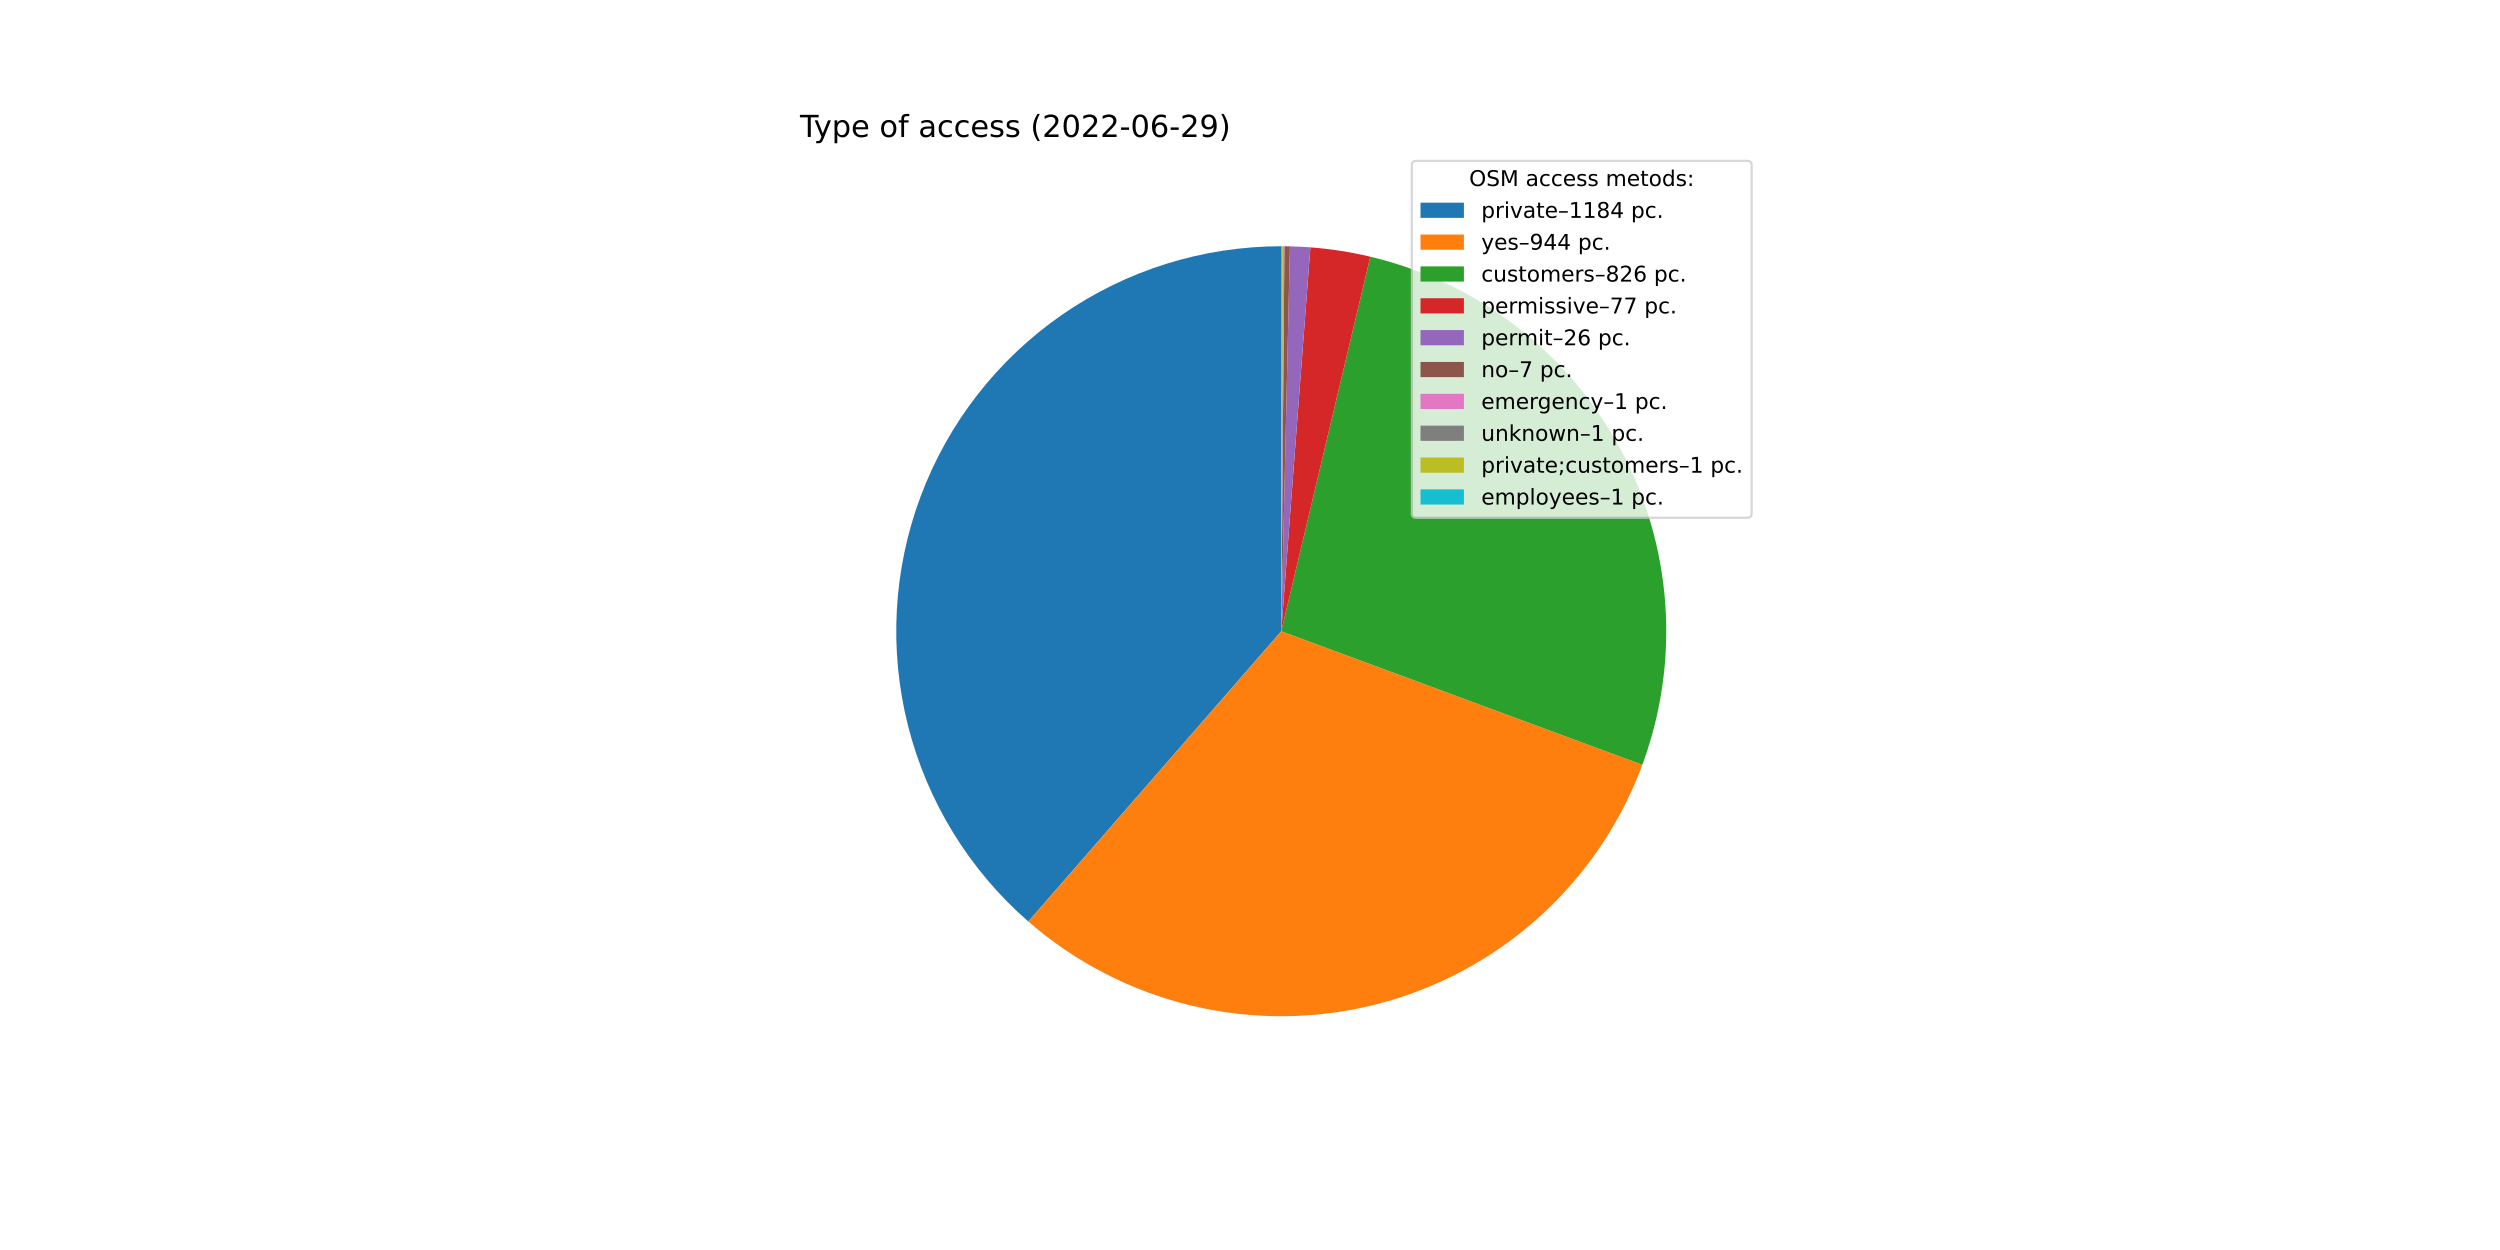
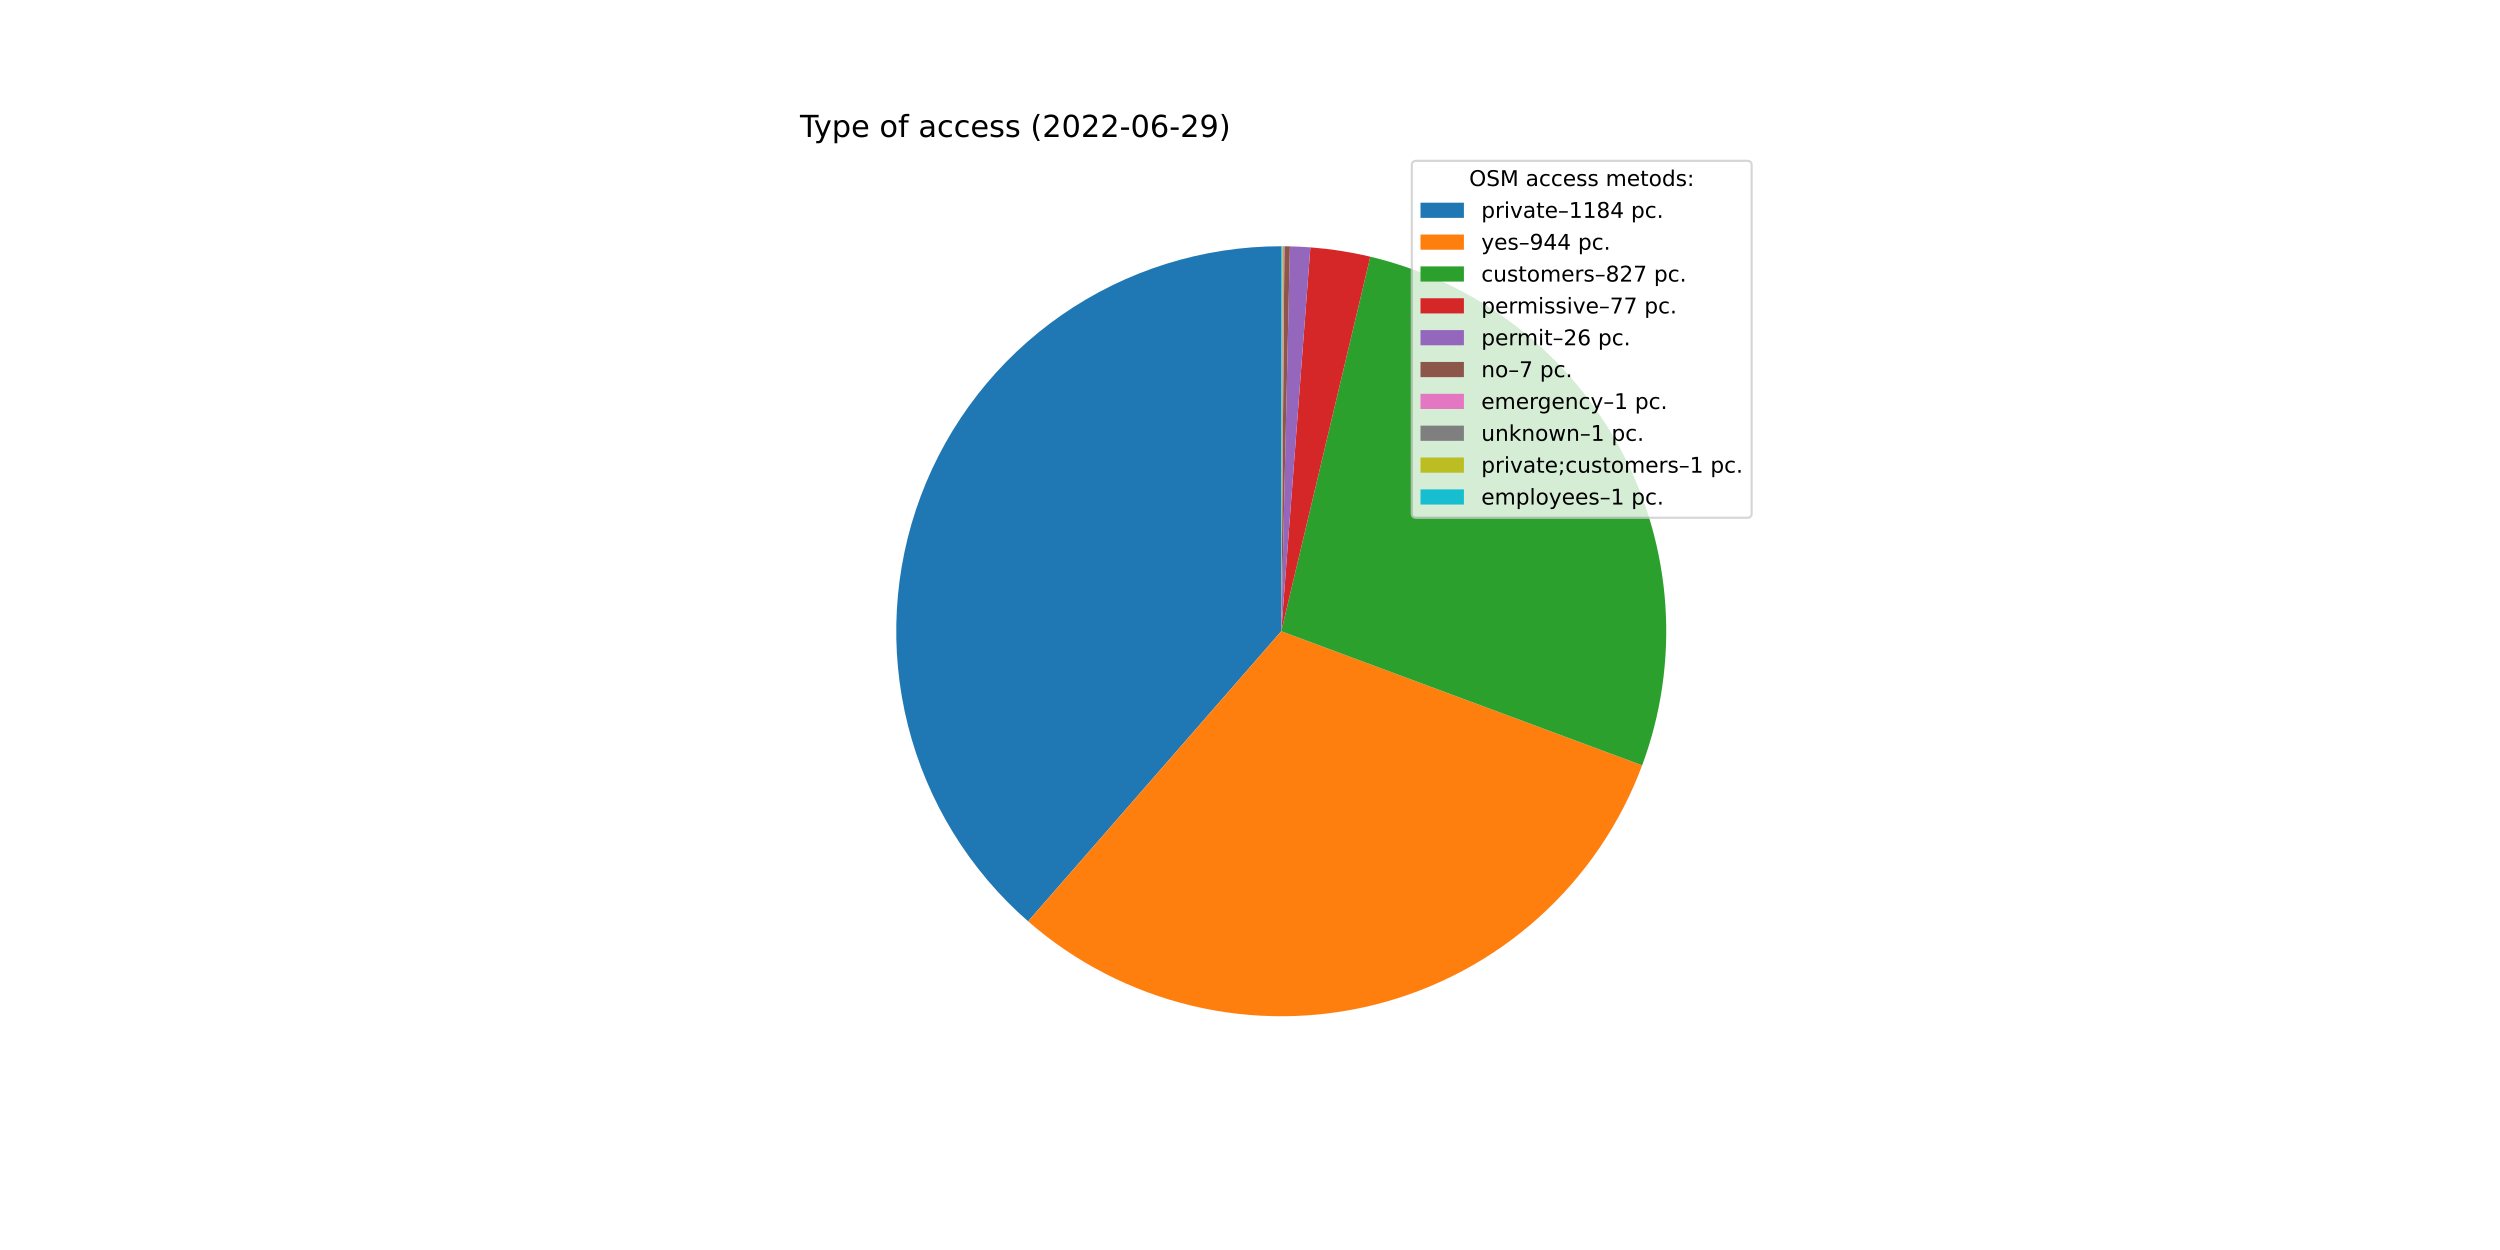
<svg xmlns="http://www.w3.org/2000/svg" xmlns:xlink="http://www.w3.org/1999/xlink" width="1152pt" height="576pt" viewBox="0 0 1152 576" version="1.1">
  <defs>
    <style type="text/css">*{stroke-linejoin: round; stroke-linecap: butt}</style>
  </defs>
  <g id="figure_1">
    <g id="patch_1">
      <path d="M 0 576  L 1152 576  L 1152 0  L 0 0  z " style="fill: #ffffff" />
    </g>
    <g id="axes_1">
      <g id="patch_2">
-         <path d="M 590.4 113.472  C 554.28 113.472 519.006 124.503 489.322 145.083  C 459.638 165.662 436.934 194.825 424.264 228.65  C 411.594 262.476 409.552 299.377 418.411 334.394  C 427.271 369.411 446.617 400.901 473.848 424.631  L 590.4 290.88  L 590.4 113.472  z " style="fill: #1f77b4" />
+         <path d="M 590.4 113.472  C 554.292 113.472 519.029 124.496 489.351 145.063  C 459.672 165.63 436.968 194.775 424.289 228.585  C 411.61 262.394 409.55 299.281 418.385 334.292  C 427.221 369.303 446.539 400.795 473.743 424.539  L 590.4 290.88  L 590.4 113.472  z " style="fill: #1f77b4" />
      </g>
      <g id="patch_3">
-         <path d="M 473.848 424.631  C 495.501 443.499 521.415 456.83 549.356 463.475  C 577.297 470.119 606.438 469.881 634.266 462.779  C 662.094 455.678 687.787 441.924 709.127 422.704  C 730.468 403.483 746.825 379.365 756.789 352.429  L 590.4 290.88  L 473.848 424.631  z " style="fill: #ff7f0e" />
+         <path d="M 473.743 424.539  C 495.373 443.418 521.267 456.767 549.192 463.436  C 577.118 470.105 606.249 469.896 634.076 462.828  C 661.903 455.759 687.603 442.041 708.961 422.853  C 730.318 403.666 746.703 379.578 756.702 352.665  L 590.4 290.88  L 473.743 424.539  z " style="fill: #ff7f0e" />
      </g>
      <g id="patch_4">
-         <path d="M 756.789 352.429  C 765.498 328.886 769.111 303.761 767.391 278.718  C 765.67 253.675 758.653 229.281 746.806 207.15  C 734.959 185.02 718.549 165.654 698.663 150.336  C 678.777 135.017 655.865 124.093 631.444 118.285  L 590.4 290.88  L 756.789 352.429  z " style="fill: #2ca02c" />
+         <path d="M 756.702 352.665  C 765.451 329.114 769.099 303.97 767.403 278.903  C 765.707 253.836 758.705 229.413 746.863 207.255  C 735.02 185.098 718.604 165.706 698.705 150.368  C 678.806 135.03 655.874 124.093 631.431 118.282  L 590.4 290.88  L 756.702 352.665  z " style="fill: #2ca02c" />
      </g>
      <g id="patch_5">
-         <path d="M 631.444 118.285  C 626.907 117.206 622.33 116.307 617.722 115.589  C 613.114 114.87 608.48 114.334 603.83 113.981  L 590.4 290.88  L 631.444 118.285  z " style="fill: #d62728" />
+         <path d="M 631.431 118.282  C 626.896 117.204 622.319 116.305 617.713 115.587  C 613.107 114.869 608.474 114.334 603.826 113.981  L 590.4 290.88  L 631.431 118.282  z " style="fill: #d62728" />
      </g>
      <g id="patch_6">
-         <path d="M 603.83 113.981  C 602.26 113.862 600.689 113.764 599.116 113.686  C 597.544 113.609 595.97 113.552 594.396 113.517  L 590.4 290.88  L 603.83 113.981  z " style="fill: #9467bd" />
+         <path d="M 603.826 113.981  C 602.256 113.862 600.686 113.763 599.113 113.686  C 597.541 113.609 595.968 113.552 594.395 113.517  L 590.4 290.88  L 603.826 113.981  z " style="fill: #9467bd" />
      </g>
      <g id="patch_7">
-         <path d="M 594.396 113.517  C 593.972 113.507 593.549 113.499 593.125 113.493  C 592.701 113.486 592.277 113.481 591.853 113.478  L 590.4 290.88  L 594.396 113.517  z " style="fill: #8c564b" />
+         <path d="M 594.395 113.517  C 593.971 113.507 593.548 113.499 593.124 113.493  C 592.7 113.486 592.277 113.481 591.853 113.478  L 590.4 290.88  L 594.395 113.517  z " style="fill: #8c564b" />
      </g>
      <g id="patch_8">
-         <path d="M 591.853 113.478  C 591.793 113.477 591.732 113.477 591.672 113.477  C 591.611 113.476 591.551 113.476 591.49 113.475  L 590.4 290.88  L 591.853 113.478  z " style="fill: #e377c2" />
+         <path d="M 591.853 113.478  C 591.792 113.477 591.732 113.477 591.671 113.477  C 591.611 113.476 591.55 113.476 591.49 113.475  L 590.4 290.88  L 591.853 113.478  z " style="fill: #e377c2" />
      </g>
      <g id="patch_9">
-         <path d="M 591.49 113.475  C 591.429 113.475 591.369 113.475 591.308 113.474  C 591.248 113.474 591.187 113.474 591.127 113.473  L 590.4 290.88  L 591.49 113.475  z " style="fill: #7f7f7f" />
+         <path d="M 591.49 113.475  C 591.429 113.475 591.369 113.475 591.308 113.474  C 591.247 113.474 591.187 113.474 591.126 113.473  L 590.4 290.88  L 591.49 113.475  z " style="fill: #7f7f7f" />
      </g>
      <g id="patch_10">
-         <path d="M 591.127 113.473  C 591.066 113.473 591.006 113.473 590.945 113.473  C 590.884 113.473 590.824 113.472 590.763 113.472  L 590.4 290.88  L 591.127 113.473  z " style="fill: #bcbd22" />
+         <path d="M 591.126 113.473  C 591.066 113.473 591.005 113.473 590.945 113.473  C 590.884 113.473 590.824 113.472 590.763 113.472  L 590.4 290.88  L 591.126 113.473  z " style="fill: #bcbd22" />
      </g>
      <g id="patch_11">
        <path d="M 590.763 113.472  C 590.703 113.472 590.642 113.472 590.582 113.472  C 590.521 113.472 590.461 113.472 590.4 113.472  L 590.4 290.88  L 590.763 113.472  z " style="fill: #17becf" />
      </g>
      <g id="matplotlib.axis_1" />
      <g id="matplotlib.axis_2" />
      <g id="text_1">
        <g transform="translate(368.64 63.12)scale(0.14 -0.14)">
          <defs>
            <path id="DejaVuSans-54" d="M -19 4666  L 3928 4666  L 3928 4134  L 2272 4134  L 2272 0  L 1638 0  L 1638 4134  L -19 4134  L -19 4666  z " transform="scale(0.015625)" />
            <path id="DejaVuSans-79" d="M 2059 -325  Q 1816 -950 1584 -1140  Q 1353 -1331 966 -1331  L 506 -1331  L 506 -850  L 844 -850  Q 1081 -850 1212 -737  Q 1344 -625 1503 -206  L 1606 56  L 191 3500  L 800 3500  L 1894 763  L 2988 3500  L 3597 3500  L 2059 -325  z " transform="scale(0.015625)" />
            <path id="DejaVuSans-70" d="M 1159 525  L 1159 -1331  L 581 -1331  L 581 3500  L 1159 3500  L 1159 2969  Q 1341 3281 1617 3432  Q 1894 3584 2278 3584  Q 2916 3584 3314 3078  Q 3713 2572 3713 1747  Q 3713 922 3314 415  Q 2916 -91 2278 -91  Q 1894 -91 1617 61  Q 1341 213 1159 525  z M 3116 1747  Q 3116 2381 2855 2742  Q 2594 3103 2138 3103  Q 1681 3103 1420 2742  Q 1159 2381 1159 1747  Q 1159 1113 1420 752  Q 1681 391 2138 391  Q 2594 391 2855 752  Q 3116 1113 3116 1747  z " transform="scale(0.015625)" />
            <path id="DejaVuSans-65" d="M 3597 1894  L 3597 1613  L 953 1613  Q 991 1019 1311 708  Q 1631 397 2203 397  Q 2534 397 2845 478  Q 3156 559 3463 722  L 3463 178  Q 3153 47 2828 -22  Q 2503 -91 2169 -91  Q 1331 -91 842 396  Q 353 884 353 1716  Q 353 2575 817 3079  Q 1281 3584 2069 3584  Q 2775 3584 3186 3129  Q 3597 2675 3597 1894  z M 3022 2063  Q 3016 2534 2758 2815  Q 2500 3097 2075 3097  Q 1594 3097 1305 2825  Q 1016 2553 972 2059  L 3022 2063  z " transform="scale(0.015625)" />
            <path id="DejaVuSans-20" transform="scale(0.015625)" />
            <path id="DejaVuSans-6f" d="M 1959 3097  Q 1497 3097 1228 2736  Q 959 2375 959 1747  Q 959 1119 1226 758  Q 1494 397 1959 397  Q 2419 397 2687 759  Q 2956 1122 2956 1747  Q 2956 2369 2687 2733  Q 2419 3097 1959 3097  z M 1959 3584  Q 2709 3584 3137 3096  Q 3566 2609 3566 1747  Q 3566 888 3137 398  Q 2709 -91 1959 -91  Q 1206 -91 779 398  Q 353 888 353 1747  Q 353 2609 779 3096  Q 1206 3584 1959 3584  z " transform="scale(0.015625)" />
            <path id="DejaVuSans-66" d="M 2375 4863  L 2375 4384  L 1825 4384  Q 1516 4384 1395 4259  Q 1275 4134 1275 3809  L 1275 3500  L 2222 3500  L 2222 3053  L 1275 3053  L 1275 0  L 697 0  L 697 3053  L 147 3053  L 147 3500  L 697 3500  L 697 3744  Q 697 4328 969 4595  Q 1241 4863 1831 4863  L 2375 4863  z " transform="scale(0.015625)" />
            <path id="DejaVuSans-61" d="M 2194 1759  Q 1497 1759 1228 1600  Q 959 1441 959 1056  Q 959 750 1161 570  Q 1363 391 1709 391  Q 2188 391 2477 730  Q 2766 1069 2766 1631  L 2766 1759  L 2194 1759  z M 3341 1997  L 3341 0  L 2766 0  L 2766 531  Q 2569 213 2275 61  Q 1981 -91 1556 -91  Q 1019 -91 701 211  Q 384 513 384 1019  Q 384 1609 779 1909  Q 1175 2209 1959 2209  L 2766 2209  L 2766 2266  Q 2766 2663 2505 2880  Q 2244 3097 1772 3097  Q 1472 3097 1187 3025  Q 903 2953 641 2809  L 641 3341  Q 956 3463 1253 3523  Q 1550 3584 1831 3584  Q 2591 3584 2966 3190  Q 3341 2797 3341 1997  z " transform="scale(0.015625)" />
            <path id="DejaVuSans-63" d="M 3122 3366  L 3122 2828  Q 2878 2963 2633 3030  Q 2388 3097 2138 3097  Q 1578 3097 1268 2742  Q 959 2388 959 1747  Q 959 1106 1268 751  Q 1578 397 2138 397  Q 2388 397 2633 464  Q 2878 531 3122 666  L 3122 134  Q 2881 22 2623 -34  Q 2366 -91 2075 -91  Q 1284 -91 818 406  Q 353 903 353 1747  Q 353 2603 823 3093  Q 1294 3584 2113 3584  Q 2378 3584 2631 3529  Q 2884 3475 3122 3366  z " transform="scale(0.015625)" />
            <path id="DejaVuSans-73" d="M 2834 3397  L 2834 2853  Q 2591 2978 2328 3040  Q 2066 3103 1784 3103  Q 1356 3103 1142 2972  Q 928 2841 928 2578  Q 928 2378 1081 2264  Q 1234 2150 1697 2047  L 1894 2003  Q 2506 1872 2764 1633  Q 3022 1394 3022 966  Q 3022 478 2636 193  Q 2250 -91 1575 -91  Q 1294 -91 989 -36  Q 684 19 347 128  L 347 722  Q 666 556 975 473  Q 1284 391 1588 391  Q 1994 391 2212 530  Q 2431 669 2431 922  Q 2431 1156 2273 1281  Q 2116 1406 1581 1522  L 1381 1569  Q 847 1681 609 1914  Q 372 2147 372 2553  Q 372 3047 722 3315  Q 1072 3584 1716 3584  Q 2034 3584 2315 3537  Q 2597 3491 2834 3397  z " transform="scale(0.015625)" />
            <path id="DejaVuSans-28" d="M 1984 4856  Q 1566 4138 1362 3434  Q 1159 2731 1159 2009  Q 1159 1288 1364 580  Q 1569 -128 1984 -844  L 1484 -844  Q 1016 -109 783 600  Q 550 1309 550 2009  Q 550 2706 781 3412  Q 1013 4119 1484 4856  L 1984 4856  z " transform="scale(0.015625)" />
            <path id="DejaVuSans-32" d="M 1228 531  L 3431 531  L 3431 0  L 469 0  L 469 531  Q 828 903 1448 1529  Q 2069 2156 2228 2338  Q 2531 2678 2651 2914  Q 2772 3150 2772 3378  Q 2772 3750 2511 3984  Q 2250 4219 1831 4219  Q 1534 4219 1204 4116  Q 875 4013 500 3803  L 500 4441  Q 881 4594 1212 4672  Q 1544 4750 1819 4750  Q 2544 4750 2975 4387  Q 3406 4025 3406 3419  Q 3406 3131 3298 2873  Q 3191 2616 2906 2266  Q 2828 2175 2409 1742  Q 1991 1309 1228 531  z " transform="scale(0.015625)" />
            <path id="DejaVuSans-30" d="M 2034 4250  Q 1547 4250 1301 3770  Q 1056 3291 1056 2328  Q 1056 1369 1301 889  Q 1547 409 2034 409  Q 2525 409 2770 889  Q 3016 1369 3016 2328  Q 3016 3291 2770 3770  Q 2525 4250 2034 4250  z M 2034 4750  Q 2819 4750 3233 4129  Q 3647 3509 3647 2328  Q 3647 1150 3233 529  Q 2819 -91 2034 -91  Q 1250 -91 836 529  Q 422 1150 422 2328  Q 422 3509 836 4129  Q 1250 4750 2034 4750  z " transform="scale(0.015625)" />
            <path id="DejaVuSans-2d" d="M 313 2009  L 1997 2009  L 1997 1497  L 313 1497  L 313 2009  z " transform="scale(0.015625)" />
            <path id="DejaVuSans-36" d="M 2113 2584  Q 1688 2584 1439 2293  Q 1191 2003 1191 1497  Q 1191 994 1439 701  Q 1688 409 2113 409  Q 2538 409 2786 701  Q 3034 994 3034 1497  Q 3034 2003 2786 2293  Q 2538 2584 2113 2584  z M 3366 4563  L 3366 3988  Q 3128 4100 2886 4159  Q 2644 4219 2406 4219  Q 1781 4219 1451 3797  Q 1122 3375 1075 2522  Q 1259 2794 1537 2939  Q 1816 3084 2150 3084  Q 2853 3084 3261 2657  Q 3669 2231 3669 1497  Q 3669 778 3244 343  Q 2819 -91 2113 -91  Q 1303 -91 875 529  Q 447 1150 447 2328  Q 447 3434 972 4092  Q 1497 4750 2381 4750  Q 2619 4750 2861 4703  Q 3103 4656 3366 4563  z " transform="scale(0.015625)" />
            <path id="DejaVuSans-39" d="M 703 97  L 703 672  Q 941 559 1184 500  Q 1428 441 1663 441  Q 2288 441 2617 861  Q 2947 1281 2994 2138  Q 2813 1869 2534 1725  Q 2256 1581 1919 1581  Q 1219 1581 811 2004  Q 403 2428 403 3163  Q 403 3881 828 4315  Q 1253 4750 1959 4750  Q 2769 4750 3195 4129  Q 3622 3509 3622 2328  Q 3622 1225 3098 567  Q 2575 -91 1691 -91  Q 1453 -91 1209 -44  Q 966 3 703 97  z M 1959 2075  Q 2384 2075 2632 2365  Q 2881 2656 2881 3163  Q 2881 3666 2632 3958  Q 2384 4250 1959 4250  Q 1534 4250 1286 3958  Q 1038 3666 1038 3163  Q 1038 2656 1286 2365  Q 1534 2075 1959 2075  z " transform="scale(0.015625)" />
            <path id="DejaVuSans-29" d="M 513 4856  L 1013 4856  Q 1481 4119 1714 3412  Q 1947 2706 1947 2009  Q 1947 1309 1714 600  Q 1481 -109 1013 -844  L 513 -844  Q 928 -128 1133 580  Q 1338 1288 1338 2009  Q 1338 2731 1133 3434  Q 928 4138 513 4856  z " transform="scale(0.015625)" />
          </defs>
          <use xlink:href="#DejaVuSans-54" />
          <use xlink:href="#DejaVuSans-79" x="45.459" />
          <use xlink:href="#DejaVuSans-70" x="104.639" />
          <use xlink:href="#DejaVuSans-65" x="168.115" />
          <use xlink:href="#DejaVuSans-20" x="229.639" />
          <use xlink:href="#DejaVuSans-6f" x="261.426" />
          <use xlink:href="#DejaVuSans-66" x="322.607" />
          <use xlink:href="#DejaVuSans-20" x="357.812" />
          <use xlink:href="#DejaVuSans-61" x="389.6" />
          <use xlink:href="#DejaVuSans-63" x="450.879" />
          <use xlink:href="#DejaVuSans-63" x="505.859" />
          <use xlink:href="#DejaVuSans-65" x="560.84" />
          <use xlink:href="#DejaVuSans-73" x="622.363" />
          <use xlink:href="#DejaVuSans-73" x="674.463" />
          <use xlink:href="#DejaVuSans-20" x="726.562" />
          <use xlink:href="#DejaVuSans-28" x="758.35" />
          <use xlink:href="#DejaVuSans-32" x="797.363" />
          <use xlink:href="#DejaVuSans-30" x="860.986" />
          <use xlink:href="#DejaVuSans-32" x="924.609" />
          <use xlink:href="#DejaVuSans-32" x="988.232" />
          <use xlink:href="#DejaVuSans-2d" x="1051.855" />
          <use xlink:href="#DejaVuSans-30" x="1087.939" />
          <use xlink:href="#DejaVuSans-36" x="1151.562" />
          <use xlink:href="#DejaVuSans-2d" x="1215.186" />
          <use xlink:href="#DejaVuSans-32" x="1251.27" />
          <use xlink:href="#DejaVuSans-39" x="1314.893" />
          <use xlink:href="#DejaVuSans-29" x="1378.516" />
        </g>
      </g>
      <g id="legend_1">
        <g id="patch_12">
          <path d="M 652.569 238.579  L 805.16 238.579  Q 807.16 238.579 807.16 236.579  L 807.16 76.12  Q 807.16 74.12 805.16 74.12  L 652.569 74.12  Q 650.569 74.12 650.569 76.12  L 650.569 236.579  Q 650.569 238.579 652.569 238.579  z " style="fill: #ffffff; opacity: 0.8; stroke: #cccccc; stroke-linejoin: miter" />
        </g>
        <g id="text_2">
          <g transform="translate(676.9842 85.71844)scale(0.1 -0.1)">
            <defs>
              <path id="DejaVuSans-4f" d="M 2522 4238  Q 1834 4238 1429 3725  Q 1025 3213 1025 2328  Q 1025 1447 1429 934  Q 1834 422 2522 422  Q 3209 422 3611 934  Q 4013 1447 4013 2328  Q 4013 3213 3611 3725  Q 3209 4238 2522 4238  z M 2522 4750  Q 3503 4750 4090 4092  Q 4678 3434 4678 2328  Q 4678 1225 4090 567  Q 3503 -91 2522 -91  Q 1538 -91 948 565  Q 359 1222 359 2328  Q 359 3434 948 4092  Q 1538 4750 2522 4750  z " transform="scale(0.015625)" />
              <path id="DejaVuSans-53" d="M 3425 4513  L 3425 3897  Q 3066 4069 2747 4153  Q 2428 4238 2131 4238  Q 1616 4238 1336 4038  Q 1056 3838 1056 3469  Q 1056 3159 1242 3001  Q 1428 2844 1947 2747  L 2328 2669  Q 3034 2534 3370 2195  Q 3706 1856 3706 1288  Q 3706 609 3251 259  Q 2797 -91 1919 -91  Q 1588 -91 1214 -16  Q 841 59 441 206  L 441 856  Q 825 641 1194 531  Q 1563 422 1919 422  Q 2459 422 2753 634  Q 3047 847 3047 1241  Q 3047 1584 2836 1778  Q 2625 1972 2144 2069  L 1759 2144  Q 1053 2284 737 2584  Q 422 2884 422 3419  Q 422 4038 858 4394  Q 1294 4750 2059 4750  Q 2388 4750 2728 4690  Q 3069 4631 3425 4513  z " transform="scale(0.015625)" />
              <path id="DejaVuSans-4d" d="M 628 4666  L 1569 4666  L 2759 1491  L 3956 4666  L 4897 4666  L 4897 0  L 4281 0  L 4281 4097  L 3078 897  L 2444 897  L 1241 4097  L 1241 0  L 628 0  L 628 4666  z " transform="scale(0.015625)" />
              <path id="DejaVuSans-6d" d="M 3328 2828  Q 3544 3216 3844 3400  Q 4144 3584 4550 3584  Q 5097 3584 5394 3201  Q 5691 2819 5691 2113  L 5691 0  L 5113 0  L 5113 2094  Q 5113 2597 4934 2840  Q 4756 3084 4391 3084  Q 3944 3084 3684 2787  Q 3425 2491 3425 1978  L 3425 0  L 2847 0  L 2847 2094  Q 2847 2600 2669 2842  Q 2491 3084 2119 3084  Q 1678 3084 1418 2786  Q 1159 2488 1159 1978  L 1159 0  L 581 0  L 581 3500  L 1159 3500  L 1159 2956  Q 1356 3278 1631 3431  Q 1906 3584 2284 3584  Q 2666 3584 2933 3390  Q 3200 3197 3328 2828  z " transform="scale(0.015625)" />
              <path id="DejaVuSans-74" d="M 1172 4494  L 1172 3500  L 2356 3500  L 2356 3053  L 1172 3053  L 1172 1153  Q 1172 725 1289 603  Q 1406 481 1766 481  L 2356 481  L 2356 0  L 1766 0  Q 1100 0 847 248  Q 594 497 594 1153  L 594 3053  L 172 3053  L 172 3500  L 594 3500  L 594 4494  L 1172 4494  z " transform="scale(0.015625)" />
              <path id="DejaVuSans-64" d="M 2906 2969  L 2906 4863  L 3481 4863  L 3481 0  L 2906 0  L 2906 525  Q 2725 213 2448 61  Q 2172 -91 1784 -91  Q 1150 -91 751 415  Q 353 922 353 1747  Q 353 2572 751 3078  Q 1150 3584 1784 3584  Q 2172 3584 2448 3432  Q 2725 3281 2906 2969  z M 947 1747  Q 947 1113 1208 752  Q 1469 391 1925 391  Q 2381 391 2643 752  Q 2906 1113 2906 1747  Q 2906 2381 2643 2742  Q 2381 3103 1925 3103  Q 1469 3103 1208 2742  Q 947 2381 947 1747  z " transform="scale(0.015625)" />
              <path id="DejaVuSans-3a" d="M 750 794  L 1409 794  L 1409 0  L 750 0  L 750 794  z M 750 3309  L 1409 3309  L 1409 2516  L 750 2516  L 750 3309  z " transform="scale(0.015625)" />
            </defs>
            <use xlink:href="#DejaVuSans-4f" />
            <use xlink:href="#DejaVuSans-53" x="78.711" />
            <use xlink:href="#DejaVuSans-4d" x="142.188" />
            <use xlink:href="#DejaVuSans-20" x="228.467" />
            <use xlink:href="#DejaVuSans-61" x="260.254" />
            <use xlink:href="#DejaVuSans-63" x="321.533" />
            <use xlink:href="#DejaVuSans-63" x="376.514" />
            <use xlink:href="#DejaVuSans-65" x="431.494" />
            <use xlink:href="#DejaVuSans-73" x="493.018" />
            <use xlink:href="#DejaVuSans-73" x="545.117" />
            <use xlink:href="#DejaVuSans-20" x="597.217" />
            <use xlink:href="#DejaVuSans-6d" x="629.004" />
            <use xlink:href="#DejaVuSans-65" x="726.416" />
            <use xlink:href="#DejaVuSans-74" x="787.939" />
            <use xlink:href="#DejaVuSans-6f" x="827.148" />
            <use xlink:href="#DejaVuSans-64" x="888.33" />
            <use xlink:href="#DejaVuSans-73" x="951.807" />
            <use xlink:href="#DejaVuSans-3a" x="1003.906" />
          </g>
        </g>
        <g id="patch_13">
          <path d="M 654.569 100.397  L 674.569 100.397  L 674.569 93.397  L 654.569 93.397  z " style="fill: #1f77b4" />
        </g>
        <g id="text_3">
          <g transform="translate(682.5694 100.3966)scale(0.1 -0.1)">
            <defs>
              <path id="DejaVuSans-72" d="M 2631 2963  Q 2534 3019 2420 3045  Q 2306 3072 2169 3072  Q 1681 3072 1420 2755  Q 1159 2438 1159 1844  L 1159 0  L 581 0  L 581 3500  L 1159 3500  L 1159 2956  Q 1341 3275 1631 3429  Q 1922 3584 2338 3584  Q 2397 3584 2469 3576  Q 2541 3569 2628 3553  L 2631 2963  z " transform="scale(0.015625)" />
              <path id="DejaVuSans-69" d="M 603 3500  L 1178 3500  L 1178 0  L 603 0  L 603 3500  z M 603 4863  L 1178 4863  L 1178 4134  L 603 4134  L 603 4863  z " transform="scale(0.015625)" />
              <path id="DejaVuSans-76" d="M 191 3500  L 800 3500  L 1894 563  L 2988 3500  L 3597 3500  L 2284 0  L 1503 0  L 191 3500  z " transform="scale(0.015625)" />
              <path id="DejaVuSans-2013" d="M 313 1978  L 2888 1978  L 2888 1528  L 313 1528  L 313 1978  z " transform="scale(0.015625)" />
              <path id="DejaVuSans-31" d="M 794 531  L 1825 531  L 1825 4091  L 703 3866  L 703 4441  L 1819 4666  L 2450 4666  L 2450 531  L 3481 531  L 3481 0  L 794 0  L 794 531  z " transform="scale(0.015625)" />
              <path id="DejaVuSans-38" d="M 2034 2216  Q 1584 2216 1326 1975  Q 1069 1734 1069 1313  Q 1069 891 1326 650  Q 1584 409 2034 409  Q 2484 409 2743 651  Q 3003 894 3003 1313  Q 3003 1734 2745 1975  Q 2488 2216 2034 2216  z M 1403 2484  Q 997 2584 770 2862  Q 544 3141 544 3541  Q 544 4100 942 4425  Q 1341 4750 2034 4750  Q 2731 4750 3128 4425  Q 3525 4100 3525 3541  Q 3525 3141 3298 2862  Q 3072 2584 2669 2484  Q 3125 2378 3379 2068  Q 3634 1759 3634 1313  Q 3634 634 3220 271  Q 2806 -91 2034 -91  Q 1263 -91 848 271  Q 434 634 434 1313  Q 434 1759 690 2068  Q 947 2378 1403 2484  z M 1172 3481  Q 1172 3119 1398 2916  Q 1625 2713 2034 2713  Q 2441 2713 2670 2916  Q 2900 3119 2900 3481  Q 2900 3844 2670 4047  Q 2441 4250 2034 4250  Q 1625 4250 1398 4047  Q 1172 3844 1172 3481  z " transform="scale(0.015625)" />
              <path id="DejaVuSans-34" d="M 2419 4116  L 825 1625  L 2419 1625  L 2419 4116  z M 2253 4666  L 3047 4666  L 3047 1625  L 3713 1625  L 3713 1100  L 3047 1100  L 3047 0  L 2419 0  L 2419 1100  L 313 1100  L 313 1709  L 2253 4666  z " transform="scale(0.015625)" />
              <path id="DejaVuSans-2e" d="M 684 794  L 1344 794  L 1344 0  L 684 0  L 684 794  z " transform="scale(0.015625)" />
            </defs>
            <use xlink:href="#DejaVuSans-70" />
            <use xlink:href="#DejaVuSans-72" x="63.477" />
            <use xlink:href="#DejaVuSans-69" x="104.59" />
            <use xlink:href="#DejaVuSans-76" x="132.373" />
            <use xlink:href="#DejaVuSans-61" x="191.553" />
            <use xlink:href="#DejaVuSans-74" x="252.832" />
            <use xlink:href="#DejaVuSans-65" x="292.041" />
            <use xlink:href="#DejaVuSans-2013" x="353.564" />
            <use xlink:href="#DejaVuSans-31" x="403.564" />
            <use xlink:href="#DejaVuSans-31" x="467.188" />
            <use xlink:href="#DejaVuSans-38" x="530.811" />
            <use xlink:href="#DejaVuSans-34" x="594.434" />
            <use xlink:href="#DejaVuSans-20" x="658.057" />
            <use xlink:href="#DejaVuSans-70" x="689.844" />
            <use xlink:href="#DejaVuSans-63" x="753.32" />
            <use xlink:href="#DejaVuSans-2e" x="808.301" />
          </g>
        </g>
        <g id="patch_14">
          <path d="M 654.569 115.075  L 674.569 115.075  L 674.569 108.075  L 654.569 108.075  z " style="fill: #ff7f0e" />
        </g>
        <g id="text_4">
          <g transform="translate(682.5694 115.0747)scale(0.1 -0.1)">
            <use xlink:href="#DejaVuSans-79" />
            <use xlink:href="#DejaVuSans-65" x="59.18" />
            <use xlink:href="#DejaVuSans-73" x="120.703" />
            <use xlink:href="#DejaVuSans-2013" x="172.803" />
            <use xlink:href="#DejaVuSans-39" x="222.803" />
            <use xlink:href="#DejaVuSans-34" x="286.426" />
            <use xlink:href="#DejaVuSans-34" x="350.049" />
            <use xlink:href="#DejaVuSans-20" x="413.672" />
            <use xlink:href="#DejaVuSans-70" x="445.459" />
            <use xlink:href="#DejaVuSans-63" x="508.936" />
            <use xlink:href="#DejaVuSans-2e" x="563.916" />
          </g>
        </g>
        <g id="patch_15">
          <path d="M 654.569 129.753  L 674.569 129.753  L 674.569 122.753  L 654.569 122.753  z " style="fill: #2ca02c" />
        </g>
        <g id="text_5">
          <g transform="translate(682.5694 129.7528)scale(0.1 -0.1)">
            <defs>
              <path id="DejaVuSans-75" d="M 544 1381  L 544 3500  L 1119 3500  L 1119 1403  Q 1119 906 1312 657  Q 1506 409 1894 409  Q 2359 409 2629 706  Q 2900 1003 2900 1516  L 2900 3500  L 3475 3500  L 3475 0  L 2900 0  L 2900 538  Q 2691 219 2414 64  Q 2138 -91 1772 -91  Q 1169 -91 856 284  Q 544 659 544 1381  z M 1991 3584  L 1991 3584  z " transform="scale(0.015625)" />
+               <path id="DejaVuSans-37" d="M 525 4666  L 3525 4666  L 3525 4397  L 1831 0  L 1172 0  L 2766 4134  L 525 4134  L 525 4666  z " transform="scale(0.015625)" />
            </defs>
            <use xlink:href="#DejaVuSans-63" />
            <use xlink:href="#DejaVuSans-75" x="54.98" />
            <use xlink:href="#DejaVuSans-73" x="118.359" />
            <use xlink:href="#DejaVuSans-74" x="170.459" />
            <use xlink:href="#DejaVuSans-6f" x="209.668" />
            <use xlink:href="#DejaVuSans-6d" x="270.85" />
            <use xlink:href="#DejaVuSans-65" x="368.262" />
            <use xlink:href="#DejaVuSans-72" x="429.785" />
            <use xlink:href="#DejaVuSans-73" x="470.898" />
            <use xlink:href="#DejaVuSans-2013" x="522.998" />
            <use xlink:href="#DejaVuSans-38" x="572.998" />
            <use xlink:href="#DejaVuSans-32" x="636.621" />
-             <use xlink:href="#DejaVuSans-36" x="700.244" />
+             <use xlink:href="#DejaVuSans-37" x="700.244" />
            <use xlink:href="#DejaVuSans-20" x="763.867" />
            <use xlink:href="#DejaVuSans-70" x="795.654" />
            <use xlink:href="#DejaVuSans-63" x="859.131" />
            <use xlink:href="#DejaVuSans-2e" x="914.111" />
          </g>
        </g>
        <g id="patch_16">
          <path d="M 654.569 144.431  L 674.569 144.431  L 674.569 137.431  L 654.569 137.431  z " style="fill: #d62728" />
        </g>
        <g id="text_6">
          <g transform="translate(682.5694 144.4309)scale(0.1 -0.1)">
-             <defs>
-               <path id="DejaVuSans-37" d="M 525 4666  L 3525 4666  L 3525 4397  L 1831 0  L 1172 0  L 2766 4134  L 525 4134  L 525 4666  z " transform="scale(0.015625)" />
-             </defs>
            <use xlink:href="#DejaVuSans-70" />
            <use xlink:href="#DejaVuSans-65" x="63.477" />
            <use xlink:href="#DejaVuSans-72" x="125" />
            <use xlink:href="#DejaVuSans-6d" x="164.363" />
            <use xlink:href="#DejaVuSans-69" x="261.775" />
            <use xlink:href="#DejaVuSans-73" x="289.559" />
            <use xlink:href="#DejaVuSans-73" x="341.658" />
            <use xlink:href="#DejaVuSans-69" x="393.758" />
            <use xlink:href="#DejaVuSans-76" x="421.541" />
            <use xlink:href="#DejaVuSans-65" x="480.721" />
            <use xlink:href="#DejaVuSans-2013" x="542.244" />
            <use xlink:href="#DejaVuSans-37" x="592.244" />
            <use xlink:href="#DejaVuSans-37" x="655.867" />
            <use xlink:href="#DejaVuSans-20" x="719.49" />
            <use xlink:href="#DejaVuSans-70" x="751.277" />
            <use xlink:href="#DejaVuSans-63" x="814.754" />
            <use xlink:href="#DejaVuSans-2e" x="869.734" />
          </g>
        </g>
        <g id="patch_17">
          <path d="M 654.569 159.109  L 674.569 159.109  L 674.569 152.109  L 654.569 152.109  z " style="fill: #9467bd" />
        </g>
        <g id="text_7">
          <g transform="translate(682.5694 159.1091)scale(0.1 -0.1)">
            <use xlink:href="#DejaVuSans-70" />
            <use xlink:href="#DejaVuSans-65" x="63.477" />
            <use xlink:href="#DejaVuSans-72" x="125" />
            <use xlink:href="#DejaVuSans-6d" x="164.363" />
            <use xlink:href="#DejaVuSans-69" x="261.775" />
            <use xlink:href="#DejaVuSans-74" x="289.559" />
            <use xlink:href="#DejaVuSans-2013" x="328.768" />
            <use xlink:href="#DejaVuSans-32" x="378.768" />
            <use xlink:href="#DejaVuSans-36" x="442.391" />
            <use xlink:href="#DejaVuSans-20" x="506.014" />
            <use xlink:href="#DejaVuSans-70" x="537.801" />
            <use xlink:href="#DejaVuSans-63" x="601.277" />
            <use xlink:href="#DejaVuSans-2e" x="656.258" />
          </g>
        </g>
        <g id="patch_18">
          <path d="M 654.569 173.787  L 674.569 173.787  L 674.569 166.787  L 654.569 166.787  z " style="fill: #8c564b" />
        </g>
        <g id="text_8">
          <g transform="translate(682.5694 173.7872)scale(0.1 -0.1)">
            <defs>
              <path id="DejaVuSans-6e" d="M 3513 2113  L 3513 0  L 2938 0  L 2938 2094  Q 2938 2591 2744 2837  Q 2550 3084 2163 3084  Q 1697 3084 1428 2787  Q 1159 2491 1159 1978  L 1159 0  L 581 0  L 581 3500  L 1159 3500  L 1159 2956  Q 1366 3272 1645 3428  Q 1925 3584 2291 3584  Q 2894 3584 3203 3211  Q 3513 2838 3513 2113  z " transform="scale(0.015625)" />
            </defs>
            <use xlink:href="#DejaVuSans-6e" />
            <use xlink:href="#DejaVuSans-6f" x="63.379" />
            <use xlink:href="#DejaVuSans-2013" x="124.561" />
            <use xlink:href="#DejaVuSans-37" x="174.561" />
            <use xlink:href="#DejaVuSans-20" x="238.184" />
            <use xlink:href="#DejaVuSans-70" x="269.971" />
            <use xlink:href="#DejaVuSans-63" x="333.447" />
            <use xlink:href="#DejaVuSans-2e" x="388.428" />
          </g>
        </g>
        <g id="patch_19">
          <path d="M 654.569 188.465  L 674.569 188.465  L 674.569 181.465  L 654.569 181.465  z " style="fill: #e377c2" />
        </g>
        <g id="text_9">
          <g transform="translate(682.5694 188.4653)scale(0.1 -0.1)">
            <defs>
              <path id="DejaVuSans-67" d="M 2906 1791  Q 2906 2416 2648 2759  Q 2391 3103 1925 3103  Q 1463 3103 1205 2759  Q 947 2416 947 1791  Q 947 1169 1205 825  Q 1463 481 1925 481  Q 2391 481 2648 825  Q 2906 1169 2906 1791  z M 3481 434  Q 3481 -459 3084 -895  Q 2688 -1331 1869 -1331  Q 1566 -1331 1297 -1286  Q 1028 -1241 775 -1147  L 775 -588  Q 1028 -725 1275 -790  Q 1522 -856 1778 -856  Q 2344 -856 2625 -561  Q 2906 -266 2906 331  L 2906 616  Q 2728 306 2450 153  Q 2172 0 1784 0  Q 1141 0 747 490  Q 353 981 353 1791  Q 353 2603 747 3093  Q 1141 3584 1784 3584  Q 2172 3584 2450 3431  Q 2728 3278 2906 2969  L 2906 3500  L 3481 3500  L 3481 434  z " transform="scale(0.015625)" />
            </defs>
            <use xlink:href="#DejaVuSans-65" />
            <use xlink:href="#DejaVuSans-6d" x="61.523" />
            <use xlink:href="#DejaVuSans-65" x="158.936" />
            <use xlink:href="#DejaVuSans-72" x="220.459" />
            <use xlink:href="#DejaVuSans-67" x="259.822" />
            <use xlink:href="#DejaVuSans-65" x="323.299" />
            <use xlink:href="#DejaVuSans-6e" x="384.822" />
            <use xlink:href="#DejaVuSans-63" x="448.201" />
            <use xlink:href="#DejaVuSans-79" x="503.182" />
            <use xlink:href="#DejaVuSans-2013" x="562.361" />
            <use xlink:href="#DejaVuSans-31" x="612.361" />
            <use xlink:href="#DejaVuSans-20" x="675.984" />
            <use xlink:href="#DejaVuSans-70" x="707.771" />
            <use xlink:href="#DejaVuSans-63" x="771.248" />
            <use xlink:href="#DejaVuSans-2e" x="826.229" />
          </g>
        </g>
        <g id="patch_20">
          <path d="M 654.569 203.143  L 674.569 203.143  L 674.569 196.143  L 654.569 196.143  z " style="fill: #7f7f7f" />
        </g>
        <g id="text_10">
          <g transform="translate(682.5694 203.1434)scale(0.1 -0.1)">
            <defs>
              <path id="DejaVuSans-6b" d="M 581 4863  L 1159 4863  L 1159 1991  L 2875 3500  L 3609 3500  L 1753 1863  L 3688 0  L 2938 0  L 1159 1709  L 1159 0  L 581 0  L 581 4863  z " transform="scale(0.015625)" />
              <path id="DejaVuSans-77" d="M 269 3500  L 844 3500  L 1563 769  L 2278 3500  L 2956 3500  L 3675 769  L 4391 3500  L 4966 3500  L 4050 0  L 3372 0  L 2619 2869  L 1863 0  L 1184 0  L 269 3500  z " transform="scale(0.015625)" />
            </defs>
            <use xlink:href="#DejaVuSans-75" />
            <use xlink:href="#DejaVuSans-6e" x="63.379" />
            <use xlink:href="#DejaVuSans-6b" x="126.758" />
            <use xlink:href="#DejaVuSans-6e" x="184.668" />
            <use xlink:href="#DejaVuSans-6f" x="248.047" />
            <use xlink:href="#DejaVuSans-77" x="309.229" />
            <use xlink:href="#DejaVuSans-6e" x="391.016" />
            <use xlink:href="#DejaVuSans-2013" x="454.395" />
            <use xlink:href="#DejaVuSans-31" x="504.395" />
            <use xlink:href="#DejaVuSans-20" x="568.018" />
            <use xlink:href="#DejaVuSans-70" x="599.805" />
            <use xlink:href="#DejaVuSans-63" x="663.281" />
            <use xlink:href="#DejaVuSans-2e" x="718.262" />
          </g>
        </g>
        <g id="patch_21">
          <path d="M 654.569 217.822  L 674.569 217.822  L 674.569 210.822  L 654.569 210.822  z " style="fill: #bcbd22" />
        </g>
        <g id="text_11">
          <g transform="translate(682.5694 217.8216)scale(0.1 -0.1)">
            <defs>
              <path id="DejaVuSans-3b" d="M 750 3309  L 1409 3309  L 1409 2516  L 750 2516  L 750 3309  z M 750 794  L 1409 794  L 1409 256  L 897 -744  L 494 -744  L 750 256  L 750 794  z " transform="scale(0.015625)" />
            </defs>
            <use xlink:href="#DejaVuSans-70" />
            <use xlink:href="#DejaVuSans-72" x="63.477" />
            <use xlink:href="#DejaVuSans-69" x="104.59" />
            <use xlink:href="#DejaVuSans-76" x="132.373" />
            <use xlink:href="#DejaVuSans-61" x="191.553" />
            <use xlink:href="#DejaVuSans-74" x="252.832" />
            <use xlink:href="#DejaVuSans-65" x="292.041" />
            <use xlink:href="#DejaVuSans-3b" x="353.564" />
            <use xlink:href="#DejaVuSans-63" x="387.256" />
            <use xlink:href="#DejaVuSans-75" x="442.236" />
            <use xlink:href="#DejaVuSans-73" x="505.615" />
            <use xlink:href="#DejaVuSans-74" x="557.715" />
            <use xlink:href="#DejaVuSans-6f" x="596.924" />
            <use xlink:href="#DejaVuSans-6d" x="658.105" />
            <use xlink:href="#DejaVuSans-65" x="755.518" />
            <use xlink:href="#DejaVuSans-72" x="817.041" />
            <use xlink:href="#DejaVuSans-73" x="858.154" />
            <use xlink:href="#DejaVuSans-2013" x="910.254" />
            <use xlink:href="#DejaVuSans-31" x="960.254" />
            <use xlink:href="#DejaVuSans-20" x="1023.877" />
            <use xlink:href="#DejaVuSans-70" x="1055.664" />
            <use xlink:href="#DejaVuSans-63" x="1119.141" />
            <use xlink:href="#DejaVuSans-2e" x="1174.121" />
          </g>
        </g>
        <g id="patch_22">
          <path d="M 654.569 232.5  L 674.569 232.5  L 674.569 225.5  L 654.569 225.5  z " style="fill: #17becf" />
        </g>
        <g id="text_12">
          <g transform="translate(682.5694 232.4997)scale(0.1 -0.1)">
            <defs>
              <path id="DejaVuSans-6c" d="M 603 4863  L 1178 4863  L 1178 0  L 603 0  L 603 4863  z " transform="scale(0.015625)" />
            </defs>
            <use xlink:href="#DejaVuSans-65" />
            <use xlink:href="#DejaVuSans-6d" x="61.523" />
            <use xlink:href="#DejaVuSans-70" x="158.936" />
            <use xlink:href="#DejaVuSans-6c" x="222.412" />
            <use xlink:href="#DejaVuSans-6f" x="250.195" />
            <use xlink:href="#DejaVuSans-79" x="311.377" />
            <use xlink:href="#DejaVuSans-65" x="370.557" />
            <use xlink:href="#DejaVuSans-65" x="432.08" />
            <use xlink:href="#DejaVuSans-73" x="493.604" />
            <use xlink:href="#DejaVuSans-2013" x="545.703" />
            <use xlink:href="#DejaVuSans-31" x="595.703" />
            <use xlink:href="#DejaVuSans-20" x="659.326" />
            <use xlink:href="#DejaVuSans-70" x="691.113" />
            <use xlink:href="#DejaVuSans-63" x="754.59" />
            <use xlink:href="#DejaVuSans-2e" x="809.57" />
          </g>
        </g>
      </g>
    </g>
  </g>
</svg>
